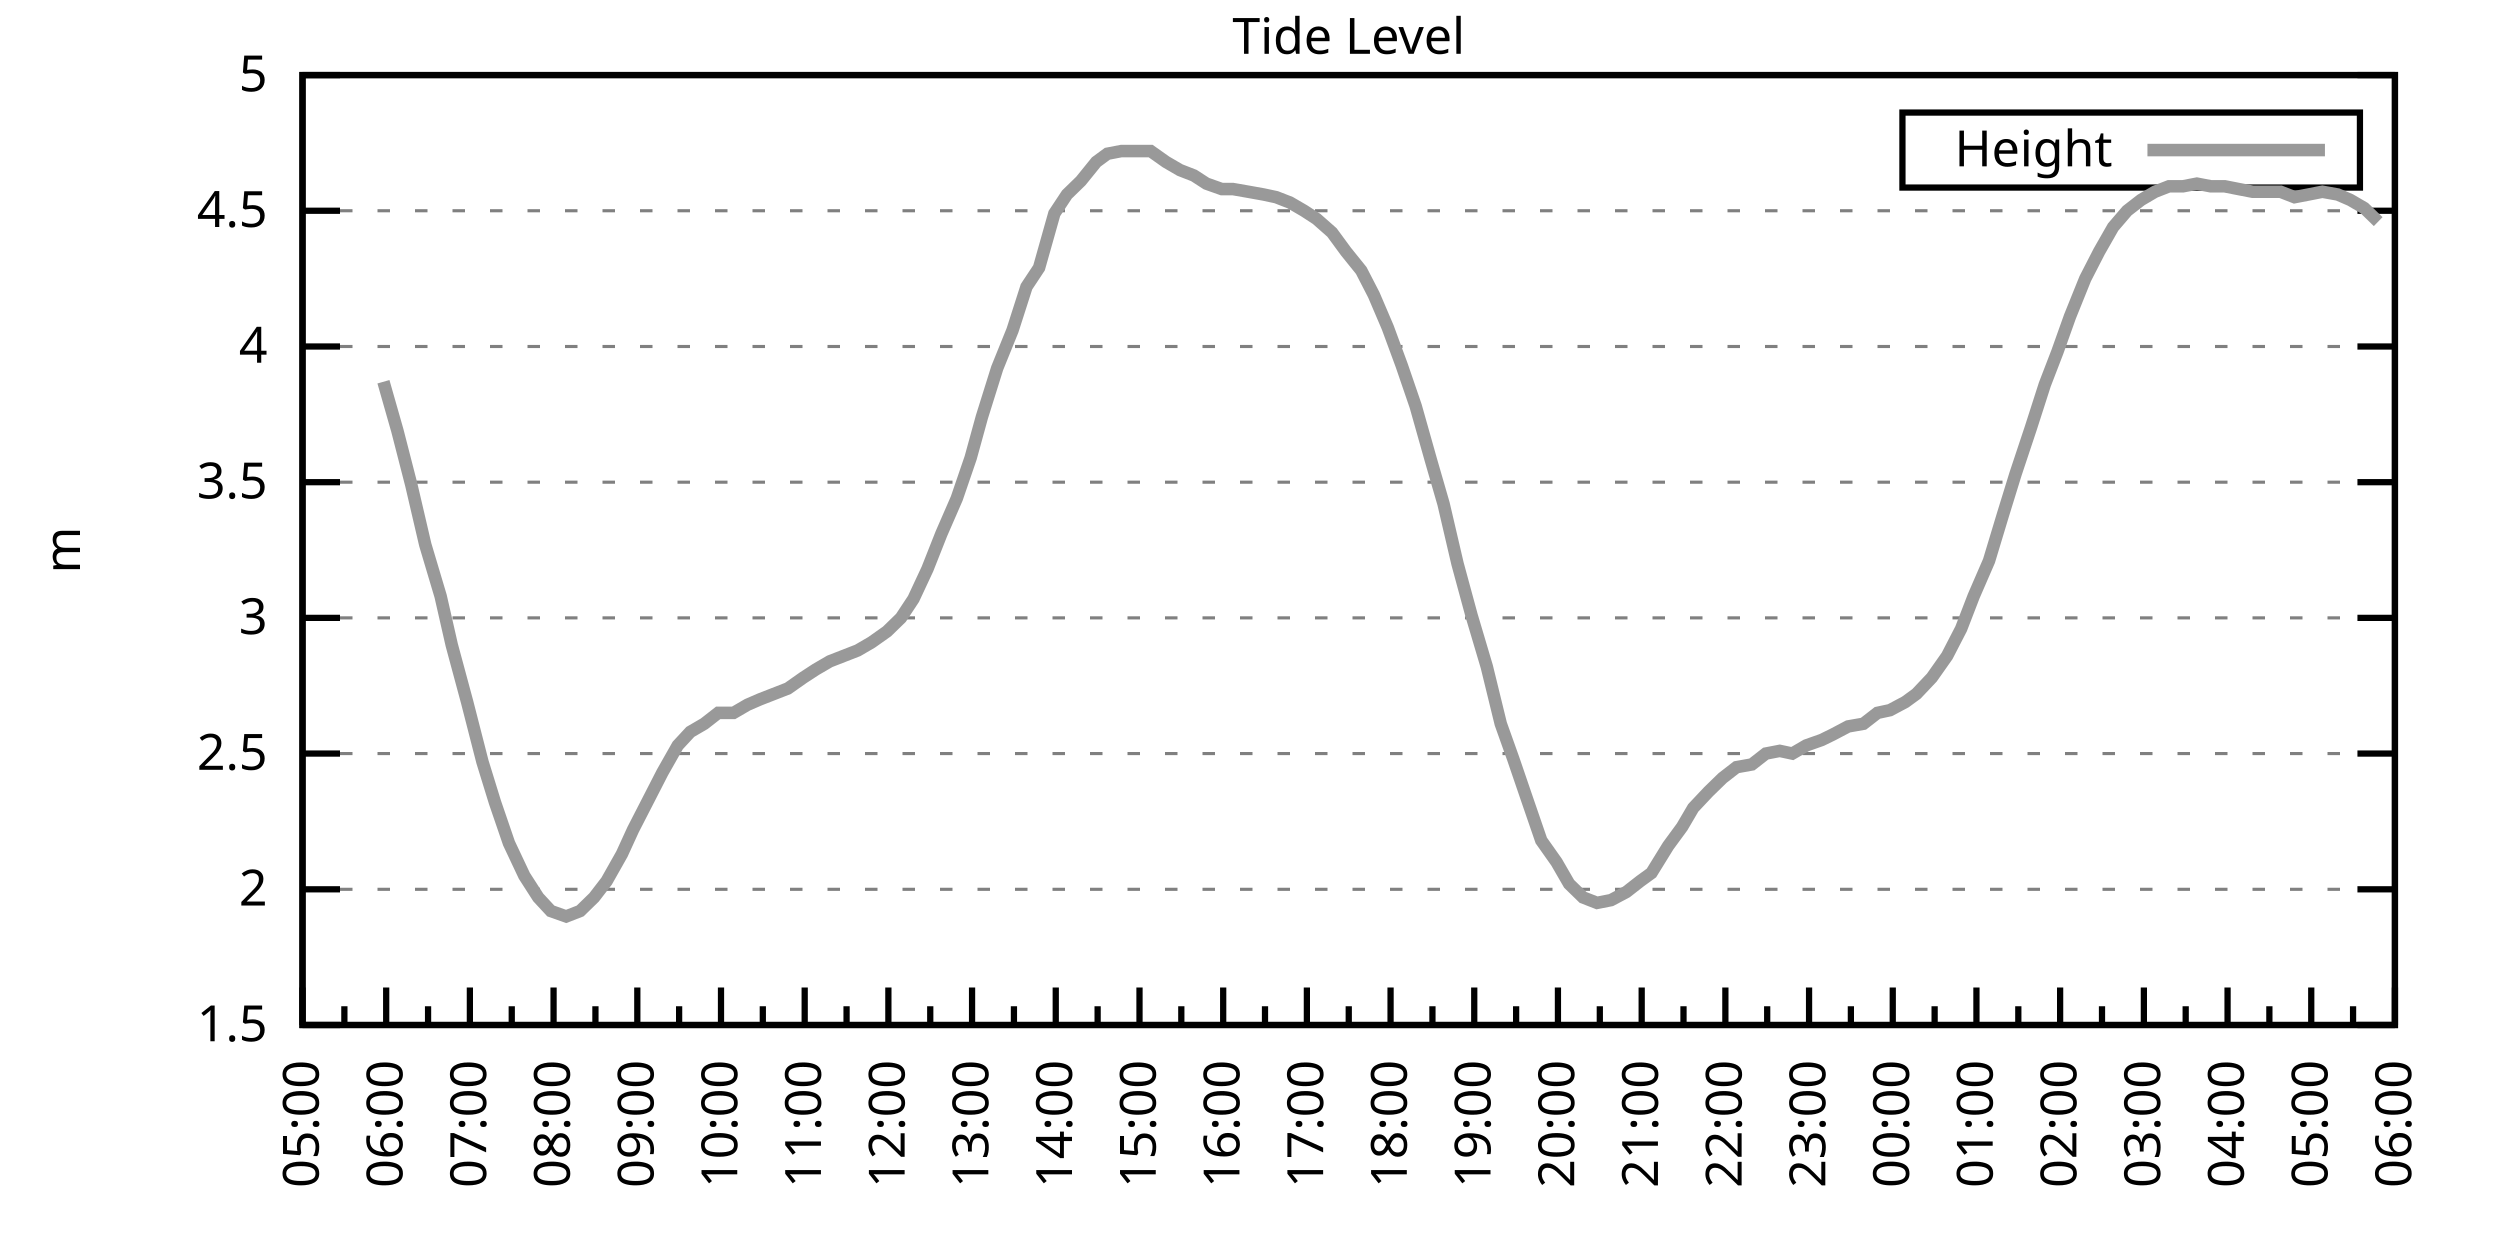
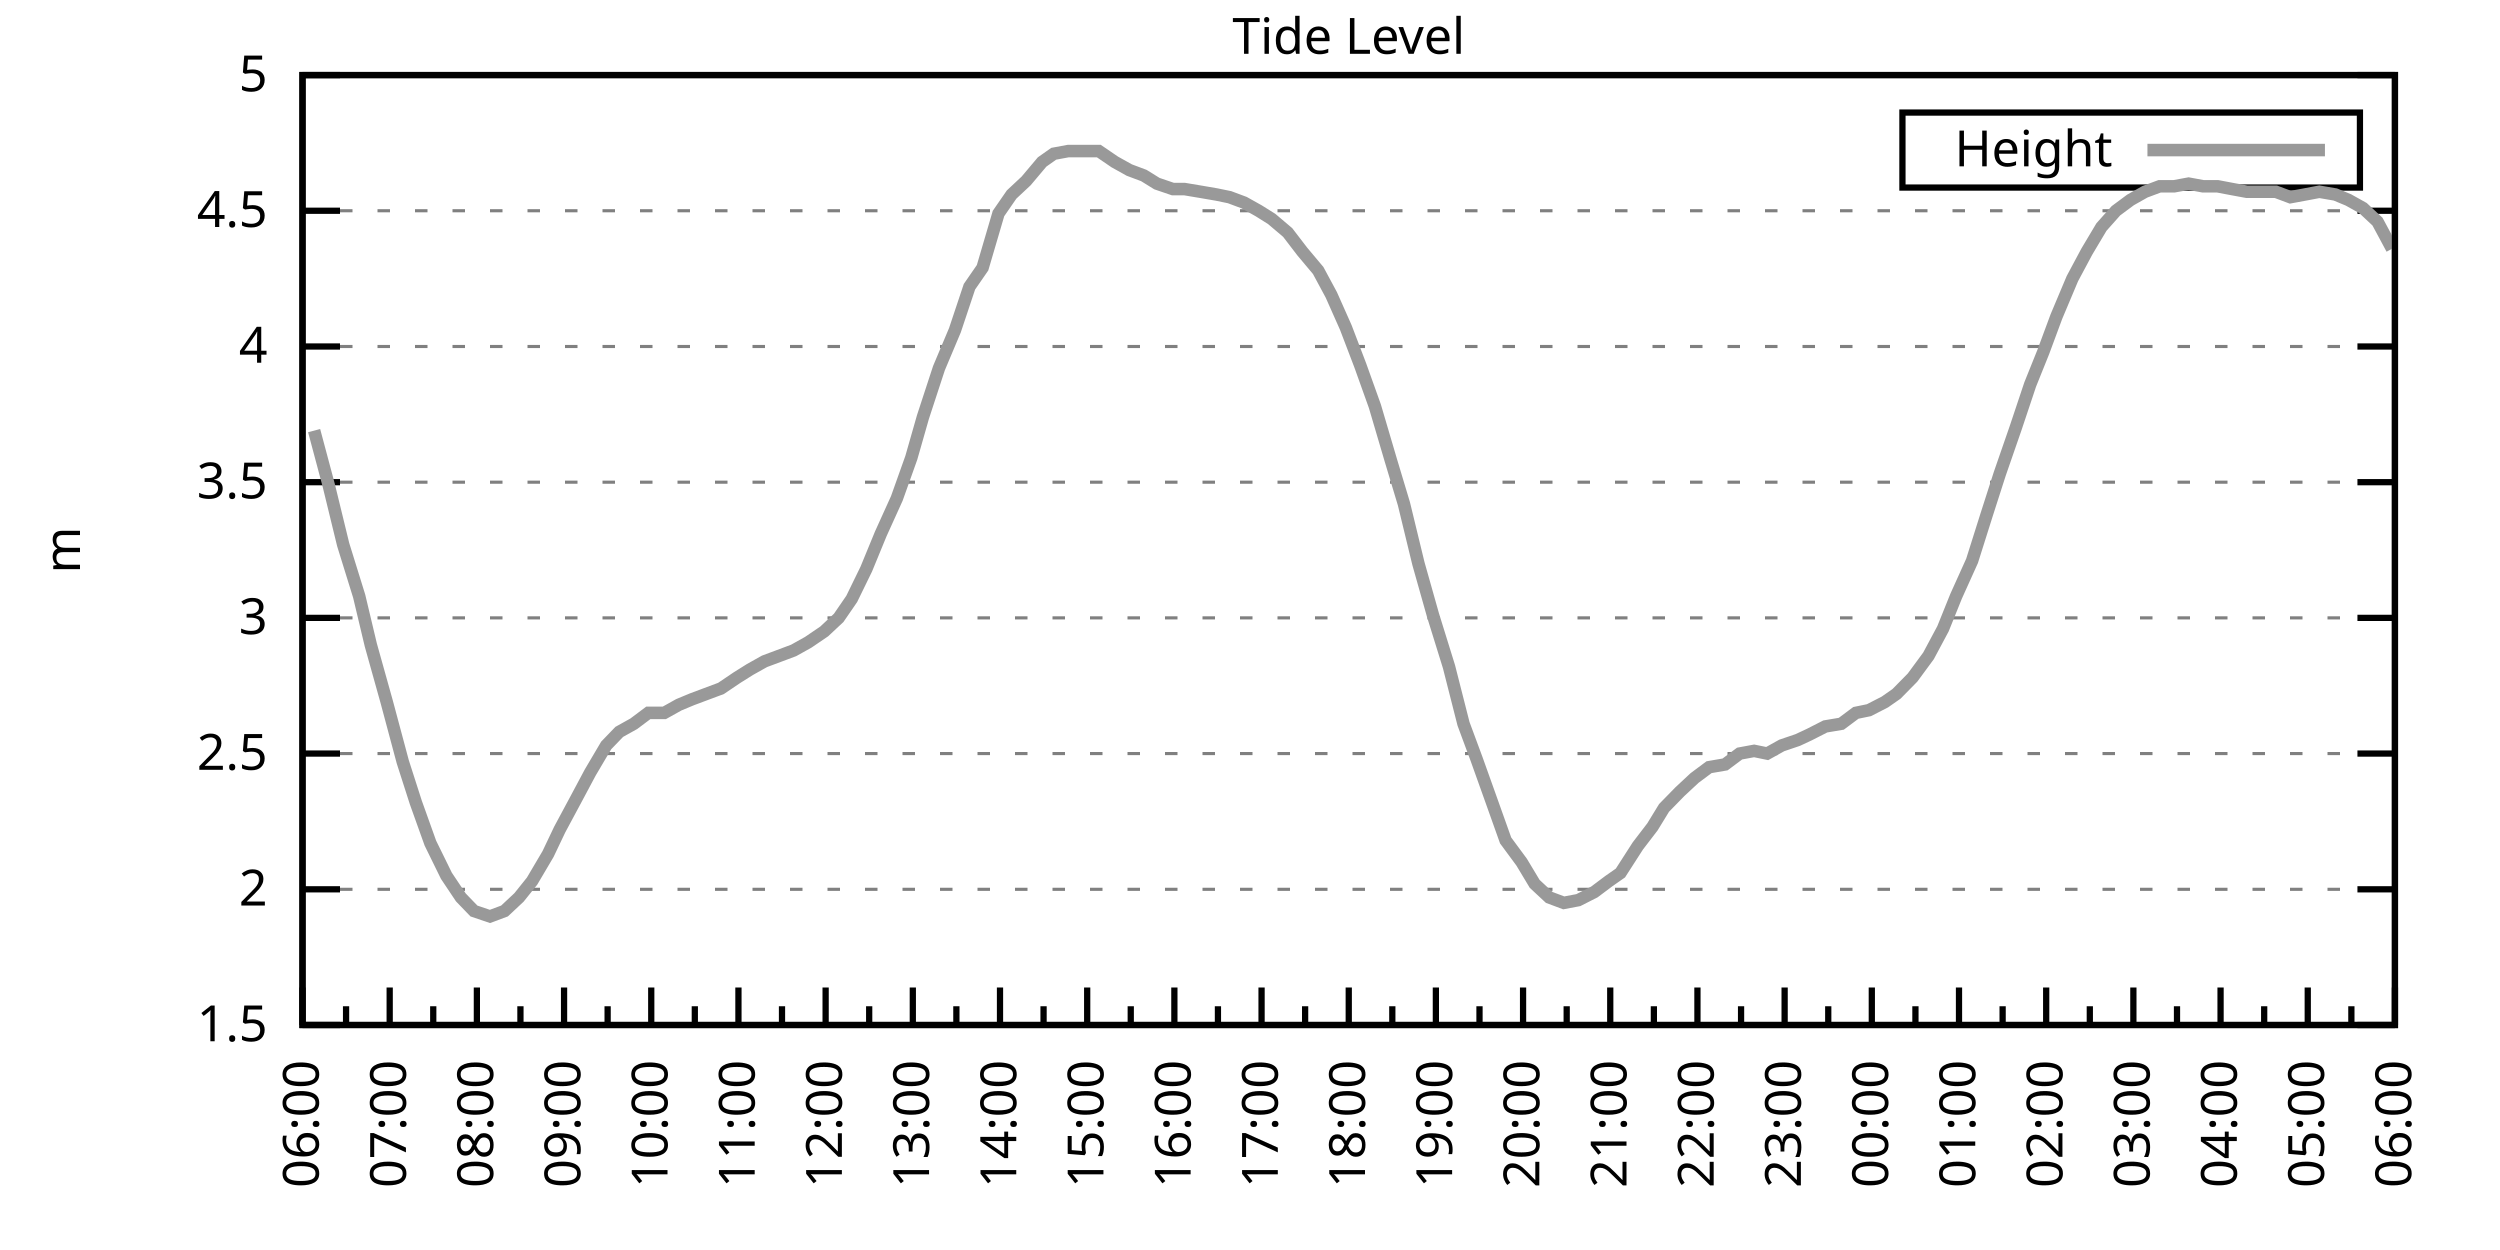
<svg xmlns="http://www.w3.org/2000/svg" xmlns:xlink="http://www.w3.org/1999/xlink" width="400" height="200" viewBox="0 0 400 200">
  <g id="gnuplot_canvas">
    <rect x="0" y="0" width="400" height="200" fill="none" />
    <defs>
      <circle id="gpDot" r="0.5" stroke-width="0.5" stroke="currentColor" />
      <path id="gpPt0" stroke-width="0.333" stroke="currentColor" d="M-1,0 h2 M0,-1 v2" />
      <path id="gpPt1" stroke-width="0.333" stroke="currentColor" d="M-1,-1 L1,1 M1,-1 L-1,1" />
      <path id="gpPt2" stroke-width="0.333" stroke="currentColor" d="M-1,0 L1,0 M0,-1 L0,1 M-1,-1 L1,1 M-1,1 L1,-1" />
      <rect id="gpPt3" stroke-width="0.333" stroke="currentColor" x="-1" y="-1" width="2" height="2" />
      <rect id="gpPt4" stroke-width="0.333" stroke="currentColor" fill="currentColor" x="-1" y="-1" width="2" height="2" />
      <circle id="gpPt5" stroke-width="0.333" stroke="currentColor" cx="0" cy="0" r="1" />
      <use xlink:href="#gpPt5" id="gpPt6" fill="currentColor" stroke="none" />
      <path id="gpPt7" stroke-width="0.333" stroke="currentColor" d="M0,-1.33 L-1.33,0.67 L1.33,0.67 z" />
      <use xlink:href="#gpPt7" id="gpPt8" fill="currentColor" stroke="none" />
      <use xlink:href="#gpPt7" id="gpPt9" stroke="currentColor" transform="rotate(180)" />
      <use xlink:href="#gpPt9" id="gpPt10" fill="currentColor" stroke="none" />
      <use xlink:href="#gpPt3" id="gpPt11" stroke="currentColor" transform="rotate(45)" />
      <use xlink:href="#gpPt11" id="gpPt12" fill="currentColor" stroke="none" />
      <path id="gpPt13" stroke-width="0.333" stroke="currentColor" d="M0,1.330 L1.265,0.411 L0.782,-1.067 L-0.782,-1.076 L-1.265,0.411 z" />
      <use xlink:href="#gpPt13" id="gpPt14" fill="currentColor" stroke="none" />
      <filter id="textbox" filterUnits="objectBoundingBox" x="0" y="0" height="1" width="1">
        <feFlood flood-color="white" flood-opacity="1" result="bgnd" />
        <feComposite in="SourceGraphic" in2="bgnd" operator="atop" />
      </filter>
      <filter id="greybox" filterUnits="objectBoundingBox" x="0" y="0" height="1" width="1">
        <feFlood flood-color="lightgrey" flood-opacity="1" result="grey" />
        <feComposite in="SourceGraphic" in2="grey" operator="atop" />
      </filter>
    </defs>
    <g fill="none" color="white" stroke="currentColor" stroke-width="1.00" stroke-linecap="butt" stroke-linejoin="miter">
</g>
    <g fill="none" color="black" stroke="currentColor" stroke-width="1.00" stroke-linecap="butt" stroke-linejoin="miter">
      <g stroke="none" shape-rendering="crispEdges">
        <polygon fill="rgb(255, 255, 255)" points="48.40,164.00 383.18,164.00 383.18,12.02 48.40,12.02 " />
      </g>
    </g>
    <g fill="none" color="black" stroke="currentColor" stroke-width="1.00" stroke-linecap="butt" stroke-linejoin="miter">
</g>
    <g fill="none" color="black" stroke="black" stroke-width="0.50" stroke-linecap="butt" stroke-linejoin="miter">
</g>
    <g fill="none" color="gray" stroke="currentColor" stroke-width="0.50" stroke-linecap="butt" stroke-linejoin="miter">
      <path stroke="gray" stroke-dasharray="2,4" class="gridline" d="M48.40,164.00 L383.19,164.00  " />
    </g>
    <g fill="none" color="gray" stroke="gray" stroke-width="1.00" stroke-linecap="butt" stroke-linejoin="miter">
</g>
    <g fill="none" color="black" stroke="currentColor" stroke-width="1.00" stroke-linecap="butt" stroke-linejoin="miter">
      <path stroke="black" d="M48.40,164.00 L54.40,164.00 M383.19,164.00 L377.19,164.00  " />
      <g transform="translate(42.80,166.60)" stroke="none" fill="black" font-family="Sans" font-size="8.00" text-anchor="end">
        <text>
          <tspan font-family="Sans"> 1.5</tspan>
        </text>
      </g>
    </g>
    <g fill="none" color="black" stroke="currentColor" stroke-width="1.00" stroke-linecap="butt" stroke-linejoin="miter">
</g>
    <g fill="none" color="black" stroke="black" stroke-width="0.50" stroke-linecap="butt" stroke-linejoin="miter">
</g>
    <g fill="none" color="gray" stroke="currentColor" stroke-width="0.50" stroke-linecap="butt" stroke-linejoin="miter">
      <path stroke="gray" stroke-dasharray="2,4" class="gridline" d="M48.40,142.29 L383.19,142.29  " />
    </g>
    <g fill="none" color="gray" stroke="gray" stroke-width="1.00" stroke-linecap="butt" stroke-linejoin="miter">
</g>
    <g fill="none" color="black" stroke="currentColor" stroke-width="1.00" stroke-linecap="butt" stroke-linejoin="miter">
      <path stroke="black" d="M48.40,142.29 L54.40,142.29 M383.19,142.29 L377.19,142.29  " />
      <g transform="translate(42.80,144.89)" stroke="none" fill="black" font-family="Sans" font-size="8.00" text-anchor="end">
        <text>
          <tspan font-family="Sans"> 2</tspan>
        </text>
      </g>
    </g>
    <g fill="none" color="black" stroke="currentColor" stroke-width="1.00" stroke-linecap="butt" stroke-linejoin="miter">
</g>
    <g fill="none" color="black" stroke="black" stroke-width="0.50" stroke-linecap="butt" stroke-linejoin="miter">
</g>
    <g fill="none" color="gray" stroke="currentColor" stroke-width="0.50" stroke-linecap="butt" stroke-linejoin="miter">
      <path stroke="gray" stroke-dasharray="2,4" class="gridline" d="M48.40,120.57 L383.19,120.57  " />
    </g>
    <g fill="none" color="gray" stroke="gray" stroke-width="1.00" stroke-linecap="butt" stroke-linejoin="miter">
</g>
    <g fill="none" color="black" stroke="currentColor" stroke-width="1.00" stroke-linecap="butt" stroke-linejoin="miter">
      <path stroke="black" d="M48.40,120.57 L54.40,120.57 M383.19,120.57 L377.19,120.57  " />
      <g transform="translate(42.80,123.17)" stroke="none" fill="black" font-family="Sans" font-size="8.00" text-anchor="end">
        <text>
          <tspan font-family="Sans"> 2.5</tspan>
        </text>
      </g>
    </g>
    <g fill="none" color="black" stroke="currentColor" stroke-width="1.00" stroke-linecap="butt" stroke-linejoin="miter">
</g>
    <g fill="none" color="black" stroke="black" stroke-width="0.50" stroke-linecap="butt" stroke-linejoin="miter">
</g>
    <g fill="none" color="gray" stroke="currentColor" stroke-width="0.50" stroke-linecap="butt" stroke-linejoin="miter">
      <path stroke="gray" stroke-dasharray="2,4" class="gridline" d="M48.40,98.86 L383.19,98.86  " />
    </g>
    <g fill="none" color="gray" stroke="gray" stroke-width="1.00" stroke-linecap="butt" stroke-linejoin="miter">
</g>
    <g fill="none" color="black" stroke="currentColor" stroke-width="1.00" stroke-linecap="butt" stroke-linejoin="miter">
      <path stroke="black" d="M48.40,98.86 L54.40,98.86 M383.19,98.86 L377.19,98.86  " />
      <g transform="translate(42.80,101.46)" stroke="none" fill="black" font-family="Sans" font-size="8.00" text-anchor="end">
        <text>
          <tspan font-family="Sans"> 3</tspan>
        </text>
      </g>
    </g>
    <g fill="none" color="black" stroke="currentColor" stroke-width="1.00" stroke-linecap="butt" stroke-linejoin="miter">
</g>
    <g fill="none" color="black" stroke="black" stroke-width="0.50" stroke-linecap="butt" stroke-linejoin="miter">
</g>
    <g fill="none" color="gray" stroke="currentColor" stroke-width="0.50" stroke-linecap="butt" stroke-linejoin="miter">
      <path stroke="gray" stroke-dasharray="2,4" class="gridline" d="M48.40,77.15 L383.19,77.15  " />
    </g>
    <g fill="none" color="gray" stroke="gray" stroke-width="1.00" stroke-linecap="butt" stroke-linejoin="miter">
</g>
    <g fill="none" color="black" stroke="currentColor" stroke-width="1.00" stroke-linecap="butt" stroke-linejoin="miter">
      <path stroke="black" d="M48.40,77.15 L54.40,77.15 M383.19,77.15 L377.19,77.15  " />
      <g transform="translate(42.80,79.75)" stroke="none" fill="black" font-family="Sans" font-size="8.00" text-anchor="end">
        <text>
          <tspan font-family="Sans"> 3.5</tspan>
        </text>
      </g>
    </g>
    <g fill="none" color="black" stroke="currentColor" stroke-width="1.00" stroke-linecap="butt" stroke-linejoin="miter">
</g>
    <g fill="none" color="black" stroke="black" stroke-width="0.50" stroke-linecap="butt" stroke-linejoin="miter">
</g>
    <g fill="none" color="gray" stroke="currentColor" stroke-width="0.50" stroke-linecap="butt" stroke-linejoin="miter">
      <path stroke="gray" stroke-dasharray="2,4" class="gridline" d="M48.40,55.44 L383.19,55.44  " />
    </g>
    <g fill="none" color="gray" stroke="gray" stroke-width="1.00" stroke-linecap="butt" stroke-linejoin="miter">
</g>
    <g fill="none" color="black" stroke="currentColor" stroke-width="1.00" stroke-linecap="butt" stroke-linejoin="miter">
      <path stroke="black" d="M48.40,55.44 L54.40,55.44 M383.19,55.44 L377.19,55.44  " />
      <g transform="translate(42.80,58.04)" stroke="none" fill="black" font-family="Sans" font-size="8.00" text-anchor="end">
        <text>
          <tspan font-family="Sans"> 4</tspan>
        </text>
      </g>
    </g>
    <g fill="none" color="black" stroke="currentColor" stroke-width="1.00" stroke-linecap="butt" stroke-linejoin="miter">
</g>
    <g fill="none" color="black" stroke="black" stroke-width="0.50" stroke-linecap="butt" stroke-linejoin="miter">
</g>
    <g fill="none" color="gray" stroke="currentColor" stroke-width="0.50" stroke-linecap="butt" stroke-linejoin="miter">
      <path stroke="gray" stroke-dasharray="2,4" class="gridline" d="M48.40,33.72 L383.19,33.72  " />
    </g>
    <g fill="none" color="gray" stroke="gray" stroke-width="1.00" stroke-linecap="butt" stroke-linejoin="miter">
</g>
    <g fill="none" color="black" stroke="currentColor" stroke-width="1.00" stroke-linecap="butt" stroke-linejoin="miter">
      <path stroke="black" d="M48.40,33.72 L54.40,33.72 M383.19,33.72 L377.19,33.72  " />
      <g transform="translate(42.80,36.32)" stroke="none" fill="black" font-family="Sans" font-size="8.00" text-anchor="end">
        <text>
          <tspan font-family="Sans"> 4.5</tspan>
        </text>
      </g>
    </g>
    <g fill="none" color="black" stroke="currentColor" stroke-width="1.00" stroke-linecap="butt" stroke-linejoin="miter">
</g>
    <g fill="none" color="black" stroke="black" stroke-width="0.50" stroke-linecap="butt" stroke-linejoin="miter">
</g>
    <g fill="none" color="gray" stroke="currentColor" stroke-width="0.50" stroke-linecap="butt" stroke-linejoin="miter">
      <path stroke="gray" stroke-dasharray="2,4" class="gridline" d="M48.40,12.01 L383.19,12.01  " />
    </g>
    <g fill="none" color="gray" stroke="gray" stroke-width="1.00" stroke-linecap="butt" stroke-linejoin="miter">
</g>
    <g fill="none" color="black" stroke="currentColor" stroke-width="1.00" stroke-linecap="butt" stroke-linejoin="miter">
      <path stroke="black" d="M48.40,12.01 L54.40,12.01 M383.19,12.01 L377.19,12.01  " />
      <g transform="translate(42.80,14.61)" stroke="none" fill="black" font-family="Sans" font-size="8.00" text-anchor="end">
        <text>
          <tspan font-family="Sans"> 5</tspan>
        </text>
      </g>
    </g>
    <g fill="none" color="black" stroke="currentColor" stroke-width="1.00" stroke-linecap="butt" stroke-linejoin="miter">
      <path stroke="black" d="M48.40,164.00 L48.40,158.00  " />
      <g transform="translate(51.00,169.60) rotate(270)" stroke="none" fill="black" font-family="Sans" font-size="8.00" text-anchor="end">
        <text>
+           <tspan font-family="Sans">06:00</tspan>
+         </text>
+       </g>
+     </g>
+     <g fill="none" color="black" stroke="currentColor" stroke-width="1.00" stroke-linecap="butt" stroke-linejoin="miter">
+       <path stroke="black" d="M55.37,164.00 L55.37,161.00 M62.35,164.00 L62.35,158.00  " />
+       <g transform="translate(64.95,169.60) rotate(270)" stroke="none" fill="black" font-family="Sans" font-size="8.00" text-anchor="end">
+         <text>
+           <tspan font-family="Sans">07:00</tspan>
+         </text>
+       </g>
+     </g>
+     <g fill="none" color="black" stroke="currentColor" stroke-width="1.00" stroke-linecap="butt" stroke-linejoin="miter">
+       <path stroke="black" d="M69.32,164.00 L69.32,161.00 M76.30,164.00 L76.30,158.00  " />
+       <g transform="translate(78.90,169.60) rotate(270)" stroke="none" fill="black" font-family="Sans" font-size="8.00" text-anchor="end">
+         <text>
+           <tspan font-family="Sans">08:00</tspan>
+         </text>
+       </g>
+     </g>
+     <g fill="none" color="black" stroke="currentColor" stroke-width="1.00" stroke-linecap="butt" stroke-linejoin="miter">
+       <path stroke="black" d="M83.27,164.00 L83.27,161.00 M90.25,164.00 L90.25,158.00  " />
+       <g transform="translate(92.85,169.60) rotate(270)" stroke="none" fill="black" font-family="Sans" font-size="8.00" text-anchor="end">
+         <text>
+           <tspan font-family="Sans">09:00</tspan>
+         </text>
+       </g>
+     </g>
+     <g fill="none" color="black" stroke="currentColor" stroke-width="1.00" stroke-linecap="butt" stroke-linejoin="miter">
+       <path stroke="black" d="M97.22,164.00 L97.22,161.00 M104.20,164.00 L104.20,158.00  " />
+       <g transform="translate(106.80,169.60) rotate(270)" stroke="none" fill="black" font-family="Sans" font-size="8.00" text-anchor="end">
+         <text>
+           <tspan font-family="Sans">10:00</tspan>
+         </text>
+       </g>
+     </g>
+     <g fill="none" color="black" stroke="currentColor" stroke-width="1.00" stroke-linecap="butt" stroke-linejoin="miter">
+       <path stroke="black" d="M111.17,164.00 L111.17,161.00 M118.15,164.00 L118.15,158.00  " />
+       <g transform="translate(120.75,169.60) rotate(270)" stroke="none" fill="black" font-family="Sans" font-size="8.00" text-anchor="end">
+         <text>
+           <tspan font-family="Sans">11:00</tspan>
+         </text>
+       </g>
+     </g>
+     <g fill="none" color="black" stroke="currentColor" stroke-width="1.00" stroke-linecap="butt" stroke-linejoin="miter">
+       <path stroke="black" d="M125.12,164.00 L125.12,161.00 M132.10,164.00 L132.10,158.00  " />
+       <g transform="translate(134.70,169.60) rotate(270)" stroke="none" fill="black" font-family="Sans" font-size="8.00" text-anchor="end">
+         <text>
+           <tspan font-family="Sans">12:00</tspan>
+         </text>
+       </g>
+     </g>
+     <g fill="none" color="black" stroke="currentColor" stroke-width="1.00" stroke-linecap="butt" stroke-linejoin="miter">
+       <path stroke="black" d="M139.07,164.00 L139.07,161.00 M146.05,164.00 L146.05,158.00  " />
+       <g transform="translate(148.65,169.60) rotate(270)" stroke="none" fill="black" font-family="Sans" font-size="8.00" text-anchor="end">
+         <text>
+           <tspan font-family="Sans">13:00</tspan>
+         </text>
+       </g>
+     </g>
+     <g fill="none" color="black" stroke="currentColor" stroke-width="1.00" stroke-linecap="butt" stroke-linejoin="miter">
+       <path stroke="black" d="M153.02,164.00 L153.02,161.00 M160.00,164.00 L160.00,158.00  " />
+       <g transform="translate(162.60,169.60) rotate(270)" stroke="none" fill="black" font-family="Sans" font-size="8.00" text-anchor="end">
+         <text>
+           <tspan font-family="Sans">14:00</tspan>
+         </text>
+       </g>
+     </g>
+     <g fill="none" color="black" stroke="currentColor" stroke-width="1.00" stroke-linecap="butt" stroke-linejoin="miter">
+       <path stroke="black" d="M166.97,164.00 L166.97,161.00 M173.95,164.00 L173.95,158.00  " />
+       <g transform="translate(176.55,169.60) rotate(270)" stroke="none" fill="black" font-family="Sans" font-size="8.00" text-anchor="end">
+         <text>
+           <tspan font-family="Sans">15:00</tspan>
+         </text>
+       </g>
+     </g>
+     <g fill="none" color="black" stroke="currentColor" stroke-width="1.00" stroke-linecap="butt" stroke-linejoin="miter">
+       <path stroke="black" d="M180.92,164.00 L180.92,161.00 M187.90,164.00 L187.90,158.00  " />
+       <g transform="translate(190.50,169.60) rotate(270)" stroke="none" fill="black" font-family="Sans" font-size="8.00" text-anchor="end">
+         <text>
+           <tspan font-family="Sans">16:00</tspan>
+         </text>
+       </g>
+     </g>
+     <g fill="none" color="black" stroke="currentColor" stroke-width="1.00" stroke-linecap="butt" stroke-linejoin="miter">
+       <path stroke="black" d="M194.87,164.00 L194.87,161.00 M201.85,164.00 L201.85,158.00  " />
+       <g transform="translate(204.45,169.60) rotate(270)" stroke="none" fill="black" font-family="Sans" font-size="8.00" text-anchor="end">
+         <text>
+           <tspan font-family="Sans">17:00</tspan>
+         </text>
+       </g>
+     </g>
+     <g fill="none" color="black" stroke="currentColor" stroke-width="1.00" stroke-linecap="butt" stroke-linejoin="miter">
+       <path stroke="black" d="M208.82,164.00 L208.82,161.00 M215.80,164.00 L215.80,158.00  " />
+       <g transform="translate(218.40,169.60) rotate(270)" stroke="none" fill="black" font-family="Sans" font-size="8.00" text-anchor="end">
+         <text>
+           <tspan font-family="Sans">18:00</tspan>
+         </text>
+       </g>
+     </g>
+     <g fill="none" color="black" stroke="currentColor" stroke-width="1.00" stroke-linecap="butt" stroke-linejoin="miter">
+       <path stroke="black" d="M222.77,164.00 L222.77,161.00 M229.74,164.00 L229.74,158.00  " />
+       <g transform="translate(232.34,169.60) rotate(270)" stroke="none" fill="black" font-family="Sans" font-size="8.00" text-anchor="end">
+         <text>
+           <tspan font-family="Sans">19:00</tspan>
+         </text>
+       </g>
+     </g>
+     <g fill="none" color="black" stroke="currentColor" stroke-width="1.00" stroke-linecap="butt" stroke-linejoin="miter">
+       <path stroke="black" d="M236.72,164.00 L236.72,161.00 M243.69,164.00 L243.69,158.00  " />
+       <g transform="translate(246.29,169.60) rotate(270)" stroke="none" fill="black" font-family="Sans" font-size="8.00" text-anchor="end">
+         <text>
+           <tspan font-family="Sans">20:00</tspan>
+         </text>
+       </g>
+     </g>
+     <g fill="none" color="black" stroke="currentColor" stroke-width="1.00" stroke-linecap="butt" stroke-linejoin="miter">
+       <path stroke="black" d="M250.67,164.00 L250.67,161.00 M257.64,164.00 L257.64,158.00  " />
+       <g transform="translate(260.24,169.60) rotate(270)" stroke="none" fill="black" font-family="Sans" font-size="8.00" text-anchor="end">
+         <text>
+           <tspan font-family="Sans">21:00</tspan>
+         </text>
+       </g>
+     </g>
+     <g fill="none" color="black" stroke="currentColor" stroke-width="1.00" stroke-linecap="butt" stroke-linejoin="miter">
+       <path stroke="black" d="M264.62,164.00 L264.62,161.00 M271.59,164.00 L271.59,158.00  " />
+       <g transform="translate(274.19,169.60) rotate(270)" stroke="none" fill="black" font-family="Sans" font-size="8.00" text-anchor="end">
+         <text>
+           <tspan font-family="Sans">22:00</tspan>
+         </text>
+       </g>
+     </g>
+     <g fill="none" color="black" stroke="currentColor" stroke-width="1.00" stroke-linecap="butt" stroke-linejoin="miter">
+       <path stroke="black" d="M278.57,164.00 L278.57,161.00 M285.54,164.00 L285.54,158.00  " />
+       <g transform="translate(288.14,169.60) rotate(270)" stroke="none" fill="black" font-family="Sans" font-size="8.00" text-anchor="end">
+         <text>
+           <tspan font-family="Sans">23:00</tspan>
+         </text>
+       </g>
+     </g>
+     <g fill="none" color="black" stroke="currentColor" stroke-width="1.00" stroke-linecap="butt" stroke-linejoin="miter">
+       <path stroke="black" d="M292.52,164.00 L292.52,161.00 M299.49,164.00 L299.49,158.00  " />
+       <g transform="translate(302.09,169.60) rotate(270)" stroke="none" fill="black" font-family="Sans" font-size="8.00" text-anchor="end">
+         <text>
+           <tspan font-family="Sans">00:00</tspan>
+         </text>
+       </g>
+     </g>
+     <g fill="none" color="black" stroke="currentColor" stroke-width="1.00" stroke-linecap="butt" stroke-linejoin="miter">
+       <path stroke="black" d="M306.47,164.00 L306.47,161.00 M313.44,164.00 L313.44,158.00  " />
+       <g transform="translate(316.04,169.60) rotate(270)" stroke="none" fill="black" font-family="Sans" font-size="8.00" text-anchor="end">
+         <text>
+           <tspan font-family="Sans">01:00</tspan>
+         </text>
+       </g>
+     </g>
+     <g fill="none" color="black" stroke="currentColor" stroke-width="1.00" stroke-linecap="butt" stroke-linejoin="miter">
+       <path stroke="black" d="M320.42,164.00 L320.42,161.00 M327.39,164.00 L327.39,158.00  " />
+       <g transform="translate(329.99,169.60) rotate(270)" stroke="none" fill="black" font-family="Sans" font-size="8.00" text-anchor="end">
+         <text>
+           <tspan font-family="Sans">02:00</tspan>
+         </text>
+       </g>
+     </g>
+     <g fill="none" color="black" stroke="currentColor" stroke-width="1.00" stroke-linecap="butt" stroke-linejoin="miter">
+       <path stroke="black" d="M334.37,164.00 L334.37,161.00 M341.34,164.00 L341.34,158.00  " />
+       <g transform="translate(343.94,169.60) rotate(270)" stroke="none" fill="black" font-family="Sans" font-size="8.00" text-anchor="end">
+         <text>
+           <tspan font-family="Sans">03:00</tspan>
+         </text>
+       </g>
+     </g>
+     <g fill="none" color="black" stroke="currentColor" stroke-width="1.00" stroke-linecap="butt" stroke-linejoin="miter">
+       <path stroke="black" d="M348.32,164.00 L348.32,161.00 M355.29,164.00 L355.29,158.00  " />
+       <g transform="translate(357.89,169.60) rotate(270)" stroke="none" fill="black" font-family="Sans" font-size="8.00" text-anchor="end">
+         <text>
+           <tspan font-family="Sans">04:00</tspan>
+         </text>
+       </g>
+     </g>
+     <g fill="none" color="black" stroke="currentColor" stroke-width="1.00" stroke-linecap="butt" stroke-linejoin="miter">
+       <path stroke="black" d="M362.27,164.00 L362.27,161.00 M369.24,164.00 L369.24,158.00  " />
+       <g transform="translate(371.84,169.60) rotate(270)" stroke="none" fill="black" font-family="Sans" font-size="8.00" text-anchor="end">
+         <text>
          <tspan font-family="Sans">05:00</tspan>
        </text>
      </g>
    </g>
    <g fill="none" color="black" stroke="currentColor" stroke-width="1.00" stroke-linecap="butt" stroke-linejoin="miter">
-       <path stroke="black" d="M55.10,164.00 L55.10,161.00 M61.79,164.00 L61.79,158.00  " />
-       <g transform="translate(64.39,169.60) rotate(270)" stroke="none" fill="black" font-family="Sans" font-size="8.00" text-anchor="end">
-         <text>
-           <tspan font-family="Sans">06:00</tspan>
-         </text>
-       </g>
-     </g>
-     <g fill="none" color="black" stroke="currentColor" stroke-width="1.00" stroke-linecap="butt" stroke-linejoin="miter">
-       <path stroke="black" d="M68.49,164.00 L68.49,161.00 M75.18,164.00 L75.18,158.00  " />
-       <g transform="translate(77.78,169.60) rotate(270)" stroke="none" fill="black" font-family="Sans" font-size="8.00" text-anchor="end">
-         <text>
-           <tspan font-family="Sans">07:00</tspan>
-         </text>
-       </g>
-     </g>
-     <g fill="none" color="black" stroke="currentColor" stroke-width="1.00" stroke-linecap="butt" stroke-linejoin="miter">
-       <path stroke="black" d="M81.88,164.00 L81.88,161.00 M88.57,164.00 L88.57,158.00  " />
-       <g transform="translate(91.17,169.60) rotate(270)" stroke="none" fill="black" font-family="Sans" font-size="8.00" text-anchor="end">
-         <text>
-           <tspan font-family="Sans">08:00</tspan>
-         </text>
-       </g>
-     </g>
-     <g fill="none" color="black" stroke="currentColor" stroke-width="1.00" stroke-linecap="butt" stroke-linejoin="miter">
-       <path stroke="black" d="M95.27,164.00 L95.27,161.00 M101.97,164.00 L101.97,158.00  " />
-       <g transform="translate(104.57,169.60) rotate(270)" stroke="none" fill="black" font-family="Sans" font-size="8.00" text-anchor="end">
-         <text>
-           <tspan font-family="Sans">09:00</tspan>
-         </text>
-       </g>
-     </g>
-     <g fill="none" color="black" stroke="currentColor" stroke-width="1.00" stroke-linecap="butt" stroke-linejoin="miter">
-       <path stroke="black" d="M108.66,164.00 L108.66,161.00 M115.36,164.00 L115.36,158.00  " />
-       <g transform="translate(117.96,169.60) rotate(270)" stroke="none" fill="black" font-family="Sans" font-size="8.00" text-anchor="end">
-         <text>
-           <tspan font-family="Sans">10:00</tspan>
-         </text>
-       </g>
-     </g>
-     <g fill="none" color="black" stroke="currentColor" stroke-width="1.00" stroke-linecap="butt" stroke-linejoin="miter">
-       <path stroke="black" d="M122.05,164.00 L122.05,161.00 M128.75,164.00 L128.75,158.00  " />
-       <g transform="translate(131.35,169.60) rotate(270)" stroke="none" fill="black" font-family="Sans" font-size="8.00" text-anchor="end">
-         <text>
-           <tspan font-family="Sans">11:00</tspan>
-         </text>
-       </g>
-     </g>
-     <g fill="none" color="black" stroke="currentColor" stroke-width="1.00" stroke-linecap="butt" stroke-linejoin="miter">
-       <path stroke="black" d="M135.45,164.00 L135.45,161.00 M142.14,164.00 L142.14,158.00  " />
-       <g transform="translate(144.74,169.60) rotate(270)" stroke="none" fill="black" font-family="Sans" font-size="8.00" text-anchor="end">
-         <text>
-           <tspan font-family="Sans">12:00</tspan>
-         </text>
-       </g>
-     </g>
-     <g fill="none" color="black" stroke="currentColor" stroke-width="1.00" stroke-linecap="butt" stroke-linejoin="miter">
-       <path stroke="black" d="M148.84,164.00 L148.84,161.00 M155.53,164.00 L155.53,158.00  " />
-       <g transform="translate(158.13,169.60) rotate(270)" stroke="none" fill="black" font-family="Sans" font-size="8.00" text-anchor="end">
-         <text>
-           <tspan font-family="Sans">13:00</tspan>
-         </text>
-       </g>
-     </g>
-     <g fill="none" color="black" stroke="currentColor" stroke-width="1.00" stroke-linecap="butt" stroke-linejoin="miter">
-       <path stroke="black" d="M162.23,164.00 L162.23,161.00 M168.92,164.00 L168.92,158.00  " />
-       <g transform="translate(171.52,169.60) rotate(270)" stroke="none" fill="black" font-family="Sans" font-size="8.00" text-anchor="end">
-         <text>
-           <tspan font-family="Sans">14:00</tspan>
-         </text>
-       </g>
-     </g>
-     <g fill="none" color="black" stroke="currentColor" stroke-width="1.00" stroke-linecap="butt" stroke-linejoin="miter">
-       <path stroke="black" d="M175.62,164.00 L175.62,161.00 M182.32,164.00 L182.32,158.00  " />
-       <g transform="translate(184.92,169.60) rotate(270)" stroke="none" fill="black" font-family="Sans" font-size="8.00" text-anchor="end">
-         <text>
-           <tspan font-family="Sans">15:00</tspan>
-         </text>
-       </g>
-     </g>
-     <g fill="none" color="black" stroke="currentColor" stroke-width="1.00" stroke-linecap="butt" stroke-linejoin="miter">
-       <path stroke="black" d="M189.01,164.00 L189.01,161.00 M195.71,164.00 L195.71,158.00  " />
-       <g transform="translate(198.31,169.60) rotate(270)" stroke="none" fill="black" font-family="Sans" font-size="8.00" text-anchor="end">
-         <text>
-           <tspan font-family="Sans">16:00</tspan>
-         </text>
-       </g>
-     </g>
-     <g fill="none" color="black" stroke="currentColor" stroke-width="1.00" stroke-linecap="butt" stroke-linejoin="miter">
-       <path stroke="black" d="M202.40,164.00 L202.40,161.00 M209.10,164.00 L209.10,158.00  " />
-       <g transform="translate(211.70,169.60) rotate(270)" stroke="none" fill="black" font-family="Sans" font-size="8.00" text-anchor="end">
-         <text>
-           <tspan font-family="Sans">17:00</tspan>
-         </text>
-       </g>
-     </g>
-     <g fill="none" color="black" stroke="currentColor" stroke-width="1.00" stroke-linecap="butt" stroke-linejoin="miter">
-       <path stroke="black" d="M215.80,164.00 L215.80,161.00 M222.49,164.00 L222.49,158.00  " />
-       <g transform="translate(225.09,169.60) rotate(270)" stroke="none" fill="black" font-family="Sans" font-size="8.00" text-anchor="end">
-         <text>
-           <tspan font-family="Sans">18:00</tspan>
-         </text>
-       </g>
-     </g>
-     <g fill="none" color="black" stroke="currentColor" stroke-width="1.00" stroke-linecap="butt" stroke-linejoin="miter">
-       <path stroke="black" d="M229.19,164.00 L229.19,161.00 M235.88,164.00 L235.88,158.00  " />
-       <g transform="translate(238.48,169.60) rotate(270)" stroke="none" fill="black" font-family="Sans" font-size="8.00" text-anchor="end">
-         <text>
-           <tspan font-family="Sans">19:00</tspan>
-         </text>
-       </g>
-     </g>
-     <g fill="none" color="black" stroke="currentColor" stroke-width="1.00" stroke-linecap="butt" stroke-linejoin="miter">
-       <path stroke="black" d="M242.58,164.00 L242.58,161.00 M249.27,164.00 L249.27,158.00  " />
-       <g transform="translate(251.87,169.60) rotate(270)" stroke="none" fill="black" font-family="Sans" font-size="8.00" text-anchor="end">
-         <text>
-           <tspan font-family="Sans">20:00</tspan>
-         </text>
-       </g>
-     </g>
-     <g fill="none" color="black" stroke="currentColor" stroke-width="1.00" stroke-linecap="butt" stroke-linejoin="miter">
-       <path stroke="black" d="M255.97,164.00 L255.97,161.00 M262.67,164.00 L262.67,158.00  " />
-       <g transform="translate(265.27,169.60) rotate(270)" stroke="none" fill="black" font-family="Sans" font-size="8.00" text-anchor="end">
-         <text>
-           <tspan font-family="Sans">21:00</tspan>
-         </text>
-       </g>
-     </g>
-     <g fill="none" color="black" stroke="currentColor" stroke-width="1.00" stroke-linecap="butt" stroke-linejoin="miter">
-       <path stroke="black" d="M269.36,164.00 L269.36,161.00 M276.06,164.00 L276.06,158.00  " />
-       <g transform="translate(278.66,169.60) rotate(270)" stroke="none" fill="black" font-family="Sans" font-size="8.00" text-anchor="end">
-         <text>
-           <tspan font-family="Sans">22:00</tspan>
-         </text>
-       </g>
-     </g>
-     <g fill="none" color="black" stroke="currentColor" stroke-width="1.00" stroke-linecap="butt" stroke-linejoin="miter">
-       <path stroke="black" d="M282.75,164.00 L282.75,161.00 M289.45,164.00 L289.45,158.00  " />
-       <g transform="translate(292.05,169.60) rotate(270)" stroke="none" fill="black" font-family="Sans" font-size="8.00" text-anchor="end">
-         <text>
-           <tspan font-family="Sans">23:00</tspan>
-         </text>
-       </g>
-     </g>
-     <g fill="none" color="black" stroke="currentColor" stroke-width="1.00" stroke-linecap="butt" stroke-linejoin="miter">
-       <path stroke="black" d="M296.14,164.00 L296.14,161.00 M302.84,164.00 L302.84,158.00  " />
-       <g transform="translate(305.44,169.60) rotate(270)" stroke="none" fill="black" font-family="Sans" font-size="8.00" text-anchor="end">
-         <text>
-           <tspan font-family="Sans">00:00</tspan>
-         </text>
-       </g>
-     </g>
-     <g fill="none" color="black" stroke="currentColor" stroke-width="1.00" stroke-linecap="butt" stroke-linejoin="miter">
-       <path stroke="black" d="M309.54,164.00 L309.54,161.00 M316.23,164.00 L316.23,158.00  " />
-       <g transform="translate(318.83,169.60) rotate(270)" stroke="none" fill="black" font-family="Sans" font-size="8.00" text-anchor="end">
-         <text>
-           <tspan font-family="Sans">01:00</tspan>
-         </text>
-       </g>
-     </g>
-     <g fill="none" color="black" stroke="currentColor" stroke-width="1.00" stroke-linecap="butt" stroke-linejoin="miter">
-       <path stroke="black" d="M322.93,164.00 L322.93,161.00 M329.62,164.00 L329.62,158.00  " />
-       <g transform="translate(332.22,169.60) rotate(270)" stroke="none" fill="black" font-family="Sans" font-size="8.00" text-anchor="end">
-         <text>
-           <tspan font-family="Sans">02:00</tspan>
-         </text>
-       </g>
-     </g>
-     <g fill="none" color="black" stroke="currentColor" stroke-width="1.00" stroke-linecap="butt" stroke-linejoin="miter">
-       <path stroke="black" d="M336.32,164.00 L336.32,161.00 M343.02,164.00 L343.02,158.00  " />
-       <g transform="translate(345.62,169.60) rotate(270)" stroke="none" fill="black" font-family="Sans" font-size="8.00" text-anchor="end">
-         <text>
-           <tspan font-family="Sans">03:00</tspan>
-         </text>
-       </g>
-     </g>
-     <g fill="none" color="black" stroke="currentColor" stroke-width="1.00" stroke-linecap="butt" stroke-linejoin="miter">
-       <path stroke="black" d="M349.71,164.00 L349.71,161.00 M356.41,164.00 L356.41,158.00  " />
-       <g transform="translate(359.01,169.60) rotate(270)" stroke="none" fill="black" font-family="Sans" font-size="8.00" text-anchor="end">
-         <text>
-           <tspan font-family="Sans">04:00</tspan>
-         </text>
-       </g>
-     </g>
-     <g fill="none" color="black" stroke="currentColor" stroke-width="1.00" stroke-linecap="butt" stroke-linejoin="miter">
-       <path stroke="black" d="M363.10,164.00 L363.10,161.00 M369.80,164.00 L369.80,158.00  " />
-       <g transform="translate(372.40,169.60) rotate(270)" stroke="none" fill="black" font-family="Sans" font-size="8.00" text-anchor="end">
-         <text>
-           <tspan font-family="Sans">05:00</tspan>
-         </text>
-       </g>
-     </g>
-     <g fill="none" color="black" stroke="currentColor" stroke-width="1.00" stroke-linecap="butt" stroke-linejoin="miter">
-       <path stroke="black" d="M376.49,164.00 L376.49,161.00 M383.19,164.00 L383.19,158.00  " />
+       <path stroke="black" d="M376.22,164.00 L376.22,161.00 M383.19,164.00 L383.19,158.00  " />
      <g transform="translate(385.79,169.60) rotate(270)" stroke="none" fill="black" font-family="Sans" font-size="8.00" text-anchor="end">
        <text>
          <tspan font-family="Sans">06:00</tspan>
        </text>
      </g>
    </g>
    <g fill="none" color="black" stroke="currentColor" stroke-width="1.00" stroke-linecap="butt" stroke-linejoin="miter">
</g>
    <g fill="none" color="black" stroke="currentColor" stroke-width="1.00" stroke-linecap="butt" stroke-linejoin="miter">
      <path stroke="black" d="M48.40,12.01 L48.40,164.00 L383.19,164.00 L383.19,12.01 L48.40,12.01 Z  " />
    </g>
    <g fill="none" color="black" stroke="currentColor" stroke-width="1.00" stroke-linecap="butt" stroke-linejoin="miter">
      <g transform="translate(12.80,88.01) rotate(270)" stroke="none" fill="black" font-family="Sans" font-size="8.00" text-anchor="middle">
        <text>
          <tspan font-family="Sans">m</tspan>
        </text>
      </g>
    </g>
    <g fill="none" color="black" stroke="currentColor" stroke-width="1.00" stroke-linecap="butt" stroke-linejoin="miter">
</g>
    <g fill="none" color="black" stroke="currentColor" stroke-width="1.00" stroke-linecap="butt" stroke-linejoin="miter">
      <path stroke="black" d="M304.39,30.01 L304.39,18.01 L377.59,18.01 L377.59,30.01 L304.39,30.01 Z  " />
    </g>
    <g id="Tide_level_plot_1">
      <g fill="none" color="white" stroke="black" stroke-width="2.00" stroke-linecap="butt" stroke-linejoin="miter">
</g>
      <g fill="none" color="black" stroke="currentColor" stroke-width="2.00" stroke-linecap="butt" stroke-linejoin="miter">
        <g transform="translate(337.99,26.61)" stroke="none" fill="black" font-family="Sans" font-size="8.00" text-anchor="end">
          <text>
            <tspan font-family="Sans">Height</tspan>
          </text>
        </g>
      </g>
      <g fill="none" color="black" stroke="currentColor" stroke-width="2.00" stroke-linecap="butt" stroke-linejoin="miter">
-         <path stroke="rgb(153, 153, 153)" d="M343.59,24.01 L371.99,24.01 M61.35,61.08 L63.58,68.90 L65.81,77.58 L68.04,87.14 L70.50,95.39 L72.28,103.20   L74.74,112.32 L77.19,121.88 L79.20,128.39 L81.43,134.90 L83.89,140.12 L86.12,143.59 L88.13,145.76 L90.58,146.63   L92.82,145.76 L95.05,143.59 L97.06,140.98 L99.51,136.64 L101.30,132.73 L103.75,127.96 L105.98,123.61 L108.44,119.27   L110.45,117.10 L112.68,115.80 L114.91,114.06 L117.37,114.06 L119.60,112.76 L121.61,111.89 L123.84,111.02 L126.07,110.15   L128.53,108.42 L130.54,107.11 L132.77,105.81 L135.00,104.94 L137.23,104.07 L139.46,102.77 L141.92,101.03 L144.15,98.86   L146.16,95.82 L148.39,91.04 L150.62,85.40 L153.08,79.75 L155.31,73.24 L157.10,66.73 L159.55,58.91 L162.01,52.83   L164.24,45.88 L166.25,42.84 L168.70,34.16 L170.71,31.12 L172.94,28.95 L175.40,25.91 L177.18,24.60 L179.41,24.17   L184.10,24.17 L186.56,25.91 L188.79,27.21 L191.02,28.08 L193.03,29.38 L195.48,30.25 L197.27,30.25 L199.73,30.68   L202.18,31.12 L204.19,31.55 L206.42,32.42 L208.65,33.72 L210.66,35.03 L213.12,37.20 L215.35,40.24 L217.80,43.28   L219.81,47.18 L222.04,52.40 L224.28,58.48 L226.51,64.99 L228.96,73.67 L230.97,80.62 L233.20,90.18 L235.44,98.43   L237.89,106.68 L240.12,115.80 L242.13,121.44 L244.36,127.96 L246.60,134.47 L249.05,137.94 L251.06,141.42 L253.29,143.59   L255.52,144.46 L257.76,144.02 L260.21,142.72 L262.44,140.98 L264.23,139.68 L266.91,135.34 L269.14,132.30 L270.92,129.26   L273.38,126.65 L275.61,124.48 L277.84,122.75 L280.30,122.31 L282.53,120.57 L284.76,120.14 L286.77,120.57 L289.00,119.27   L291.46,118.40 L293.24,117.53 L295.70,116.23 L298.15,115.80 L300.39,114.06 L302.39,113.63 L304.85,112.32 L306.63,111.02   L309.09,108.42 L311.54,104.94 L313.78,100.60 L315.79,95.39 L318.24,89.74 L320.47,82.36 L322.48,75.85 L324.94,68.46   L327.17,61.52 L329.18,56.30 L331.19,50.66 L333.64,44.58 L335.87,40.24 L338.10,36.33 L340.34,33.72 L342.57,31.99   L344.80,30.68 L347.03,29.81 L349.26,29.81 L351.50,29.38 L353.73,29.81 L355.96,29.81 L358.19,30.25 L360.42,30.68   L362.66,30.68 L364.89,30.68 L367.12,31.55 L369.35,31.12 L371.58,30.68 L374.04,31.12 L376.05,31.99 L378.28,33.29   L380.51,35.46  " />
+         <path stroke="rgb(153, 153, 153)" d="M343.59,24.01 L371.99,24.01 M50.26,68.90 L52.58,77.58 L54.91,87.14 L57.47,95.39 L59.33,103.20 L61.88,112.32   L64.44,121.88 L66.53,128.39 L68.86,134.90 L71.42,140.12 L73.74,143.59 L75.83,145.76 L78.39,146.63 L80.72,145.76   L83.04,143.59 L85.13,140.98 L87.69,136.64 L89.55,132.73 L92.11,127.96 L94.43,123.61 L96.99,119.27 L99.08,117.10   L101.41,115.80 L103.73,114.06 L106.29,114.06 L108.62,112.76 L110.71,111.89 L113.03,111.02 L115.36,110.15 L117.92,108.42   L120.01,107.11 L122.33,105.81 L124.66,104.94 L126.98,104.07 L129.31,102.77 L131.87,101.03 L134.19,98.86 L136.28,95.82   L138.61,91.04 L140.93,85.40 L143.49,79.75 L145.81,73.24 L147.67,66.73 L150.23,58.91 L152.79,52.83 L155.11,45.88   L157.21,42.84 L159.76,34.16 L161.86,31.12 L164.18,28.95 L166.74,25.91 L168.60,24.60 L170.92,24.17 L175.81,24.17   L178.36,25.91 L180.69,27.21 L183.01,28.08 L185.11,29.38 L187.66,30.25 L189.52,30.25 L192.08,30.68 L194.64,31.12   L196.73,31.55 L199.06,32.42 L201.38,33.72 L203.47,35.03 L206.03,37.20 L208.36,40.24 L210.91,43.28 L213.01,47.18   L215.33,52.40 L217.65,58.48 L219.98,64.99 L222.54,73.67 L224.63,80.62 L226.95,90.18 L229.28,98.43 L231.84,106.68   L234.16,115.80 L236.25,121.44 L238.58,127.96 L240.90,134.47 L243.46,137.94 L245.55,141.42 L247.88,143.59 L250.20,144.46   L252.53,144.02 L255.09,142.72 L257.41,140.98 L259.27,139.68 L262.06,135.34 L264.39,132.30 L266.25,129.26 L268.80,126.65   L271.13,124.48 L273.45,122.75 L276.01,122.31 L278.34,120.57 L280.66,120.14 L282.75,120.57 L285.08,119.27 L287.64,118.40   L289.50,117.53 L292.05,116.23 L294.61,115.80 L296.94,114.06 L299.03,113.63 L301.58,112.32 L303.44,111.02 L306.00,108.42   L308.56,104.94 L310.88,100.60 L312.98,95.39 L315.53,89.74 L317.86,82.36 L319.95,75.85 L322.51,68.46 L324.83,61.52   L326.93,56.30 L329.02,50.66 L331.58,44.58 L333.90,40.24 L336.23,36.33 L338.55,33.72 L340.88,31.99 L343.20,30.68   L345.53,29.81 L347.85,29.81 L350.18,29.38 L352.50,29.81 L354.83,29.81 L357.15,30.25 L359.48,30.68 L361.80,30.68   L364.13,30.68 L366.45,31.55 L368.78,31.12 L371.10,30.68 L373.66,31.12 L375.75,31.99 L378.08,33.29 L380.40,35.46   L382.73,39.80  " />
      </g>
    </g>
    <g fill="none" color="black" stroke="currentColor" stroke-width="2.00" stroke-linecap="butt" stroke-linejoin="miter">
</g>
    <g fill="none" color="black" stroke="black" stroke-width="1.00" stroke-linecap="butt" stroke-linejoin="miter">
</g>
    <g fill="none" color="black" stroke="currentColor" stroke-width="1.00" stroke-linecap="butt" stroke-linejoin="miter">
      <path stroke="black" d="M48.40,12.01 L48.40,164.00 L383.19,164.00 L383.19,12.01 L48.40,12.01 Z  " />
    </g>
    <g fill="none" color="black" stroke="currentColor" stroke-width="1.00" stroke-linecap="butt" stroke-linejoin="miter">
      <g transform="translate(215.79,8.61)" stroke="none" fill="black" font-family="Sans" font-size="8.00" text-anchor="middle">
        <text>
          <tspan font-family="Sans">Tide Level</tspan>
        </text>
      </g>
    </g>
    <g fill="none" color="black" stroke="currentColor" stroke-width="1.00" stroke-linecap="butt" stroke-linejoin="miter">
</g>
  </g>
</svg>
